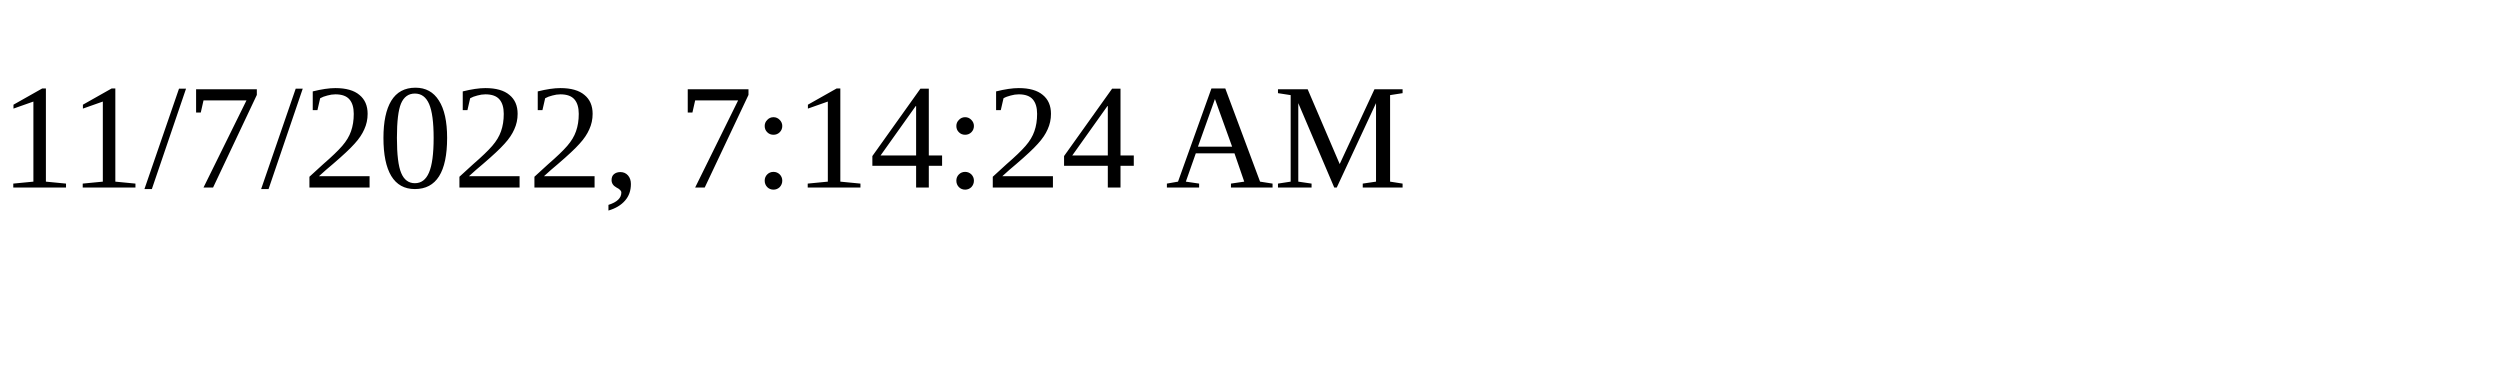
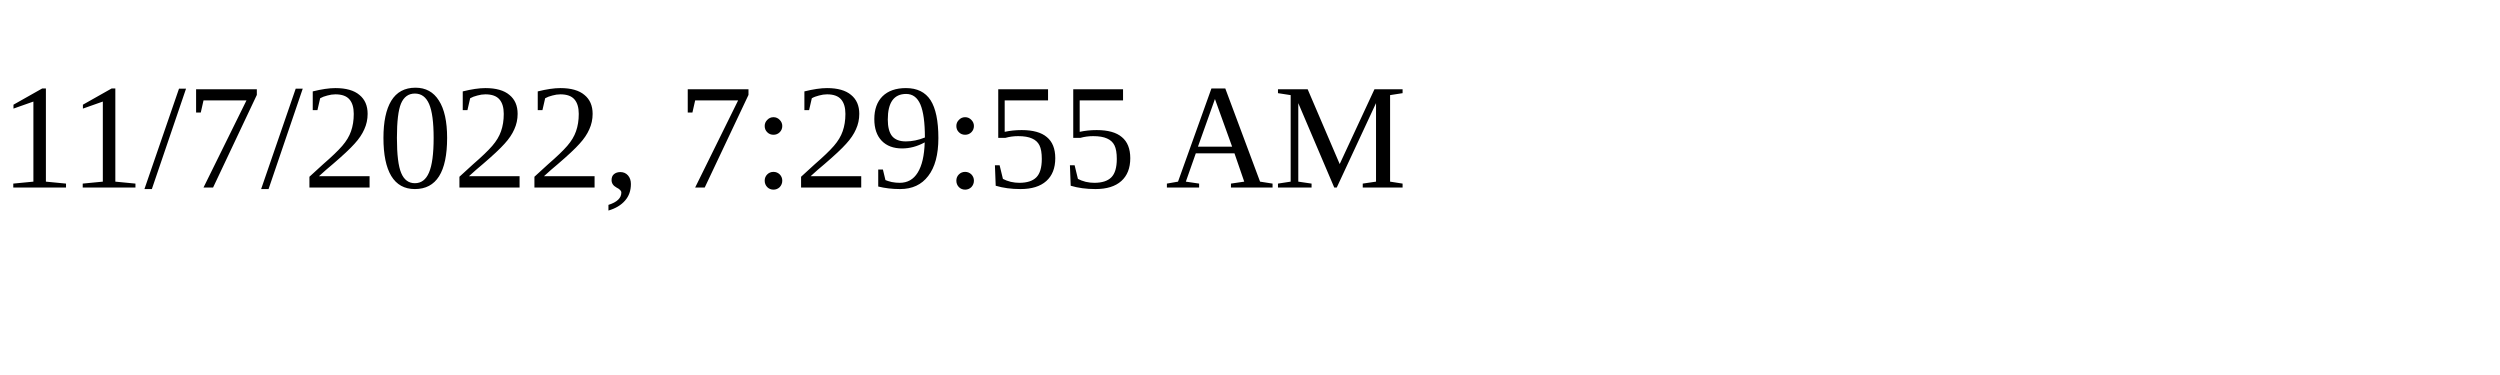
<svg xmlns="http://www.w3.org/2000/svg" height="30" width="200">
-   <text x="0" y="15">11/7/2022, 7:14:24 AM</text>
+   <text x="0" y="15">11/7/2022, 7:29:55 AM</text>
</svg>
